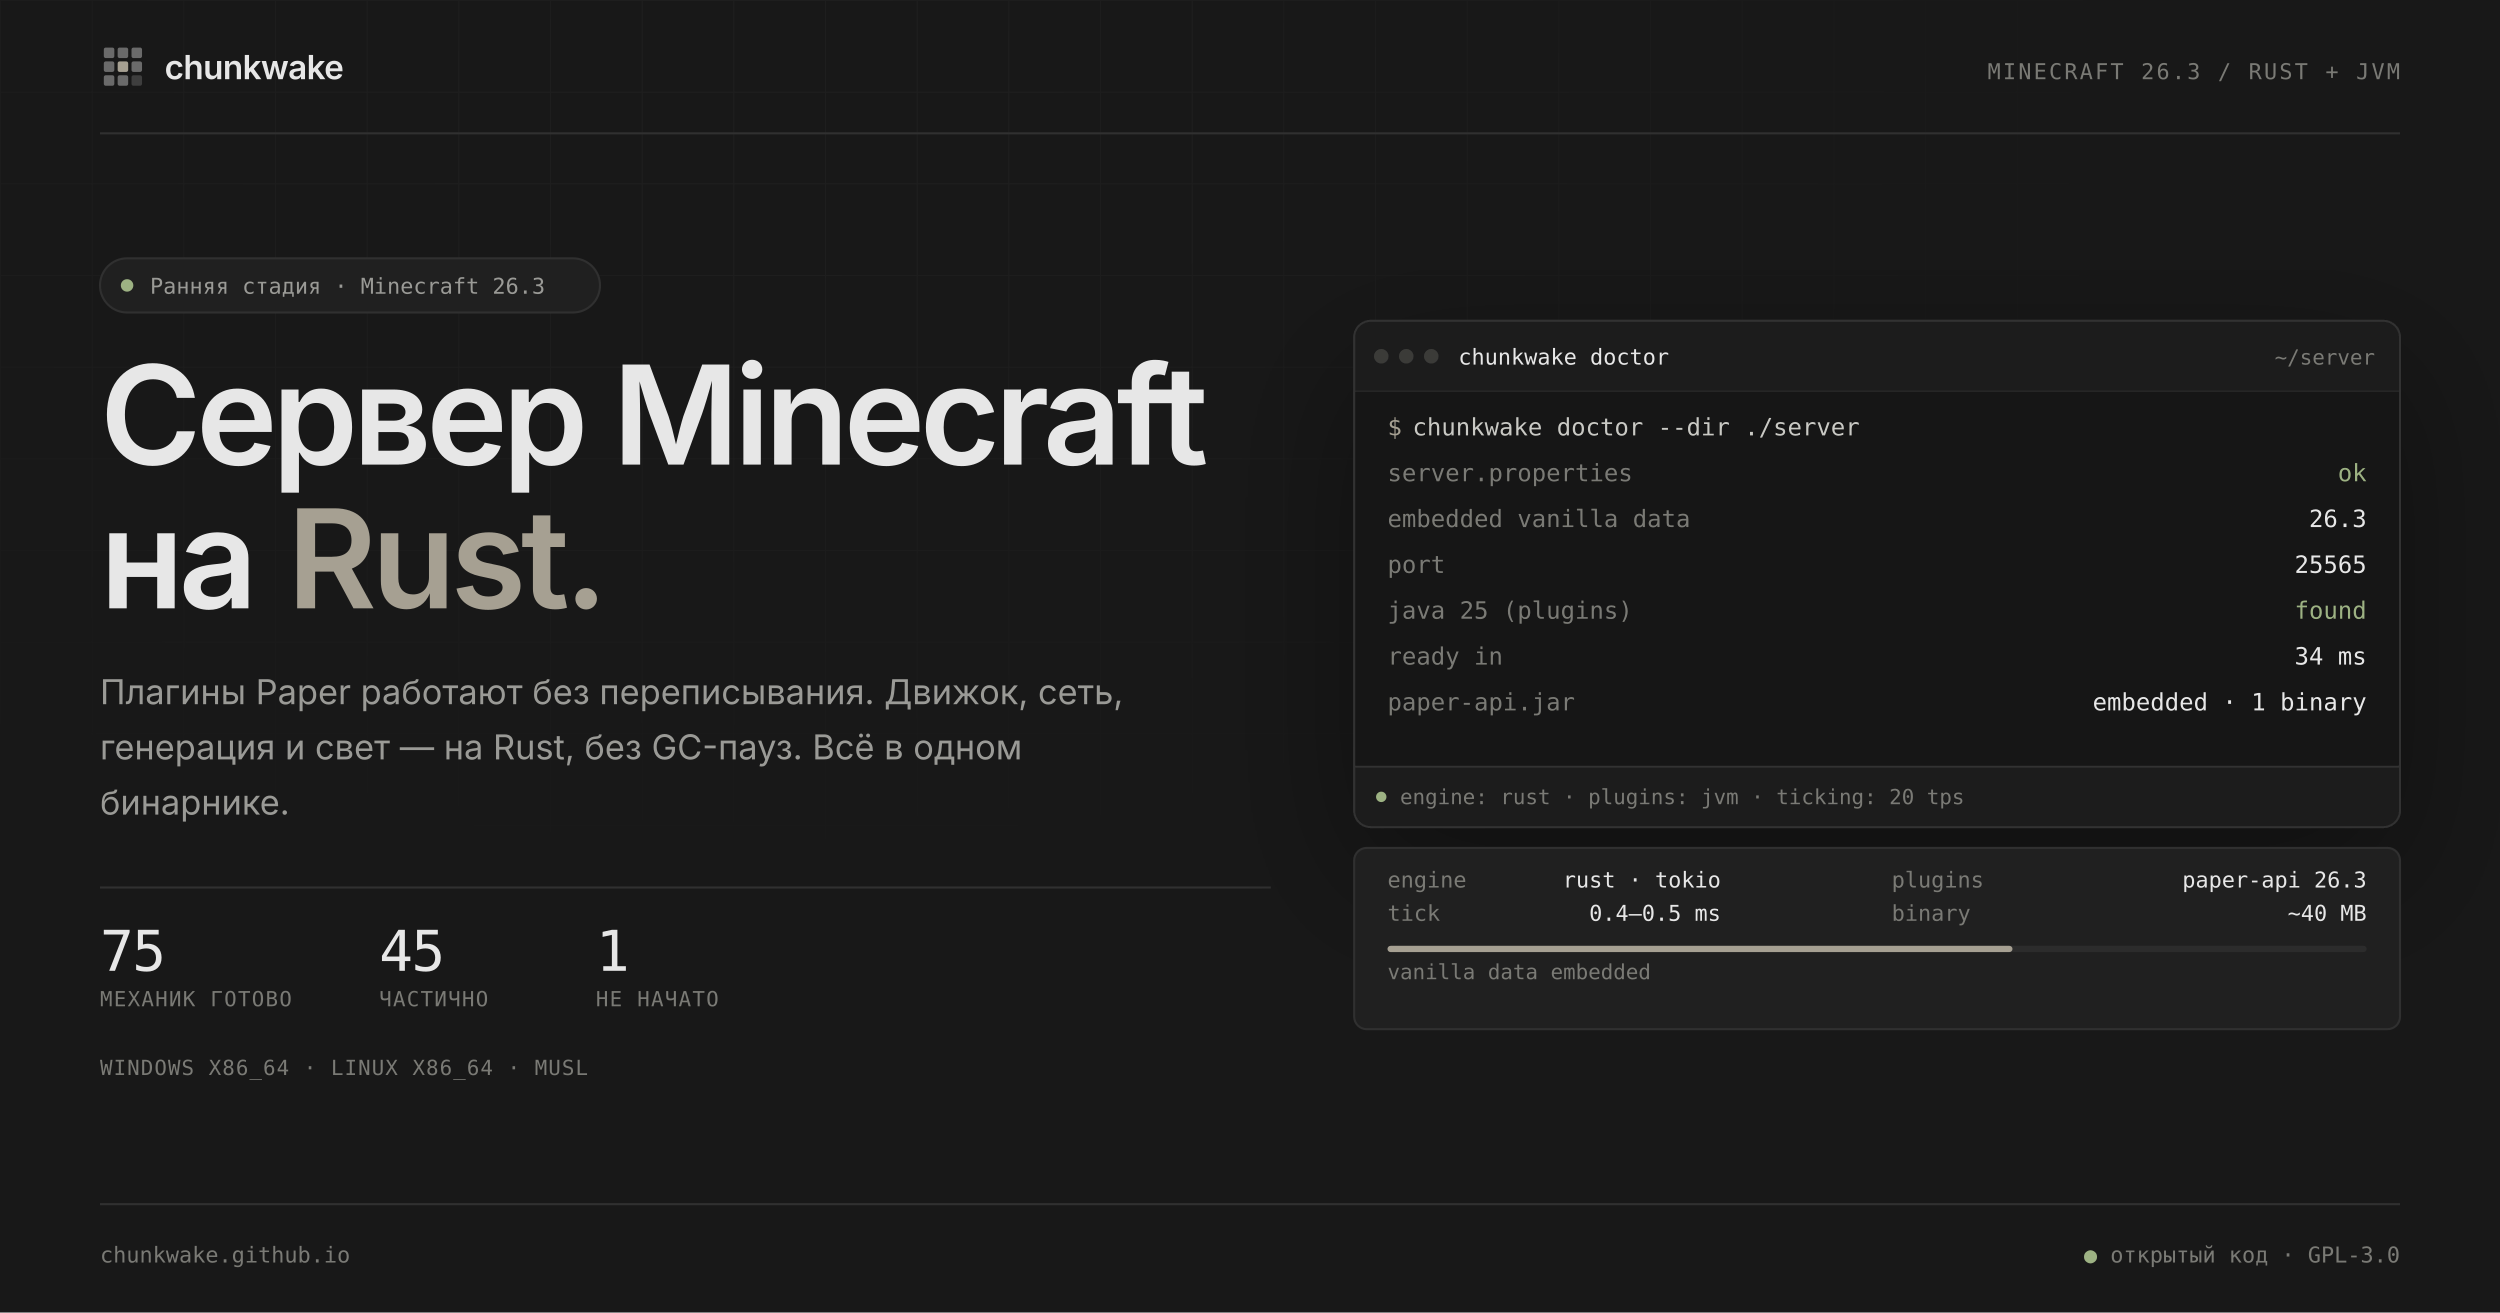
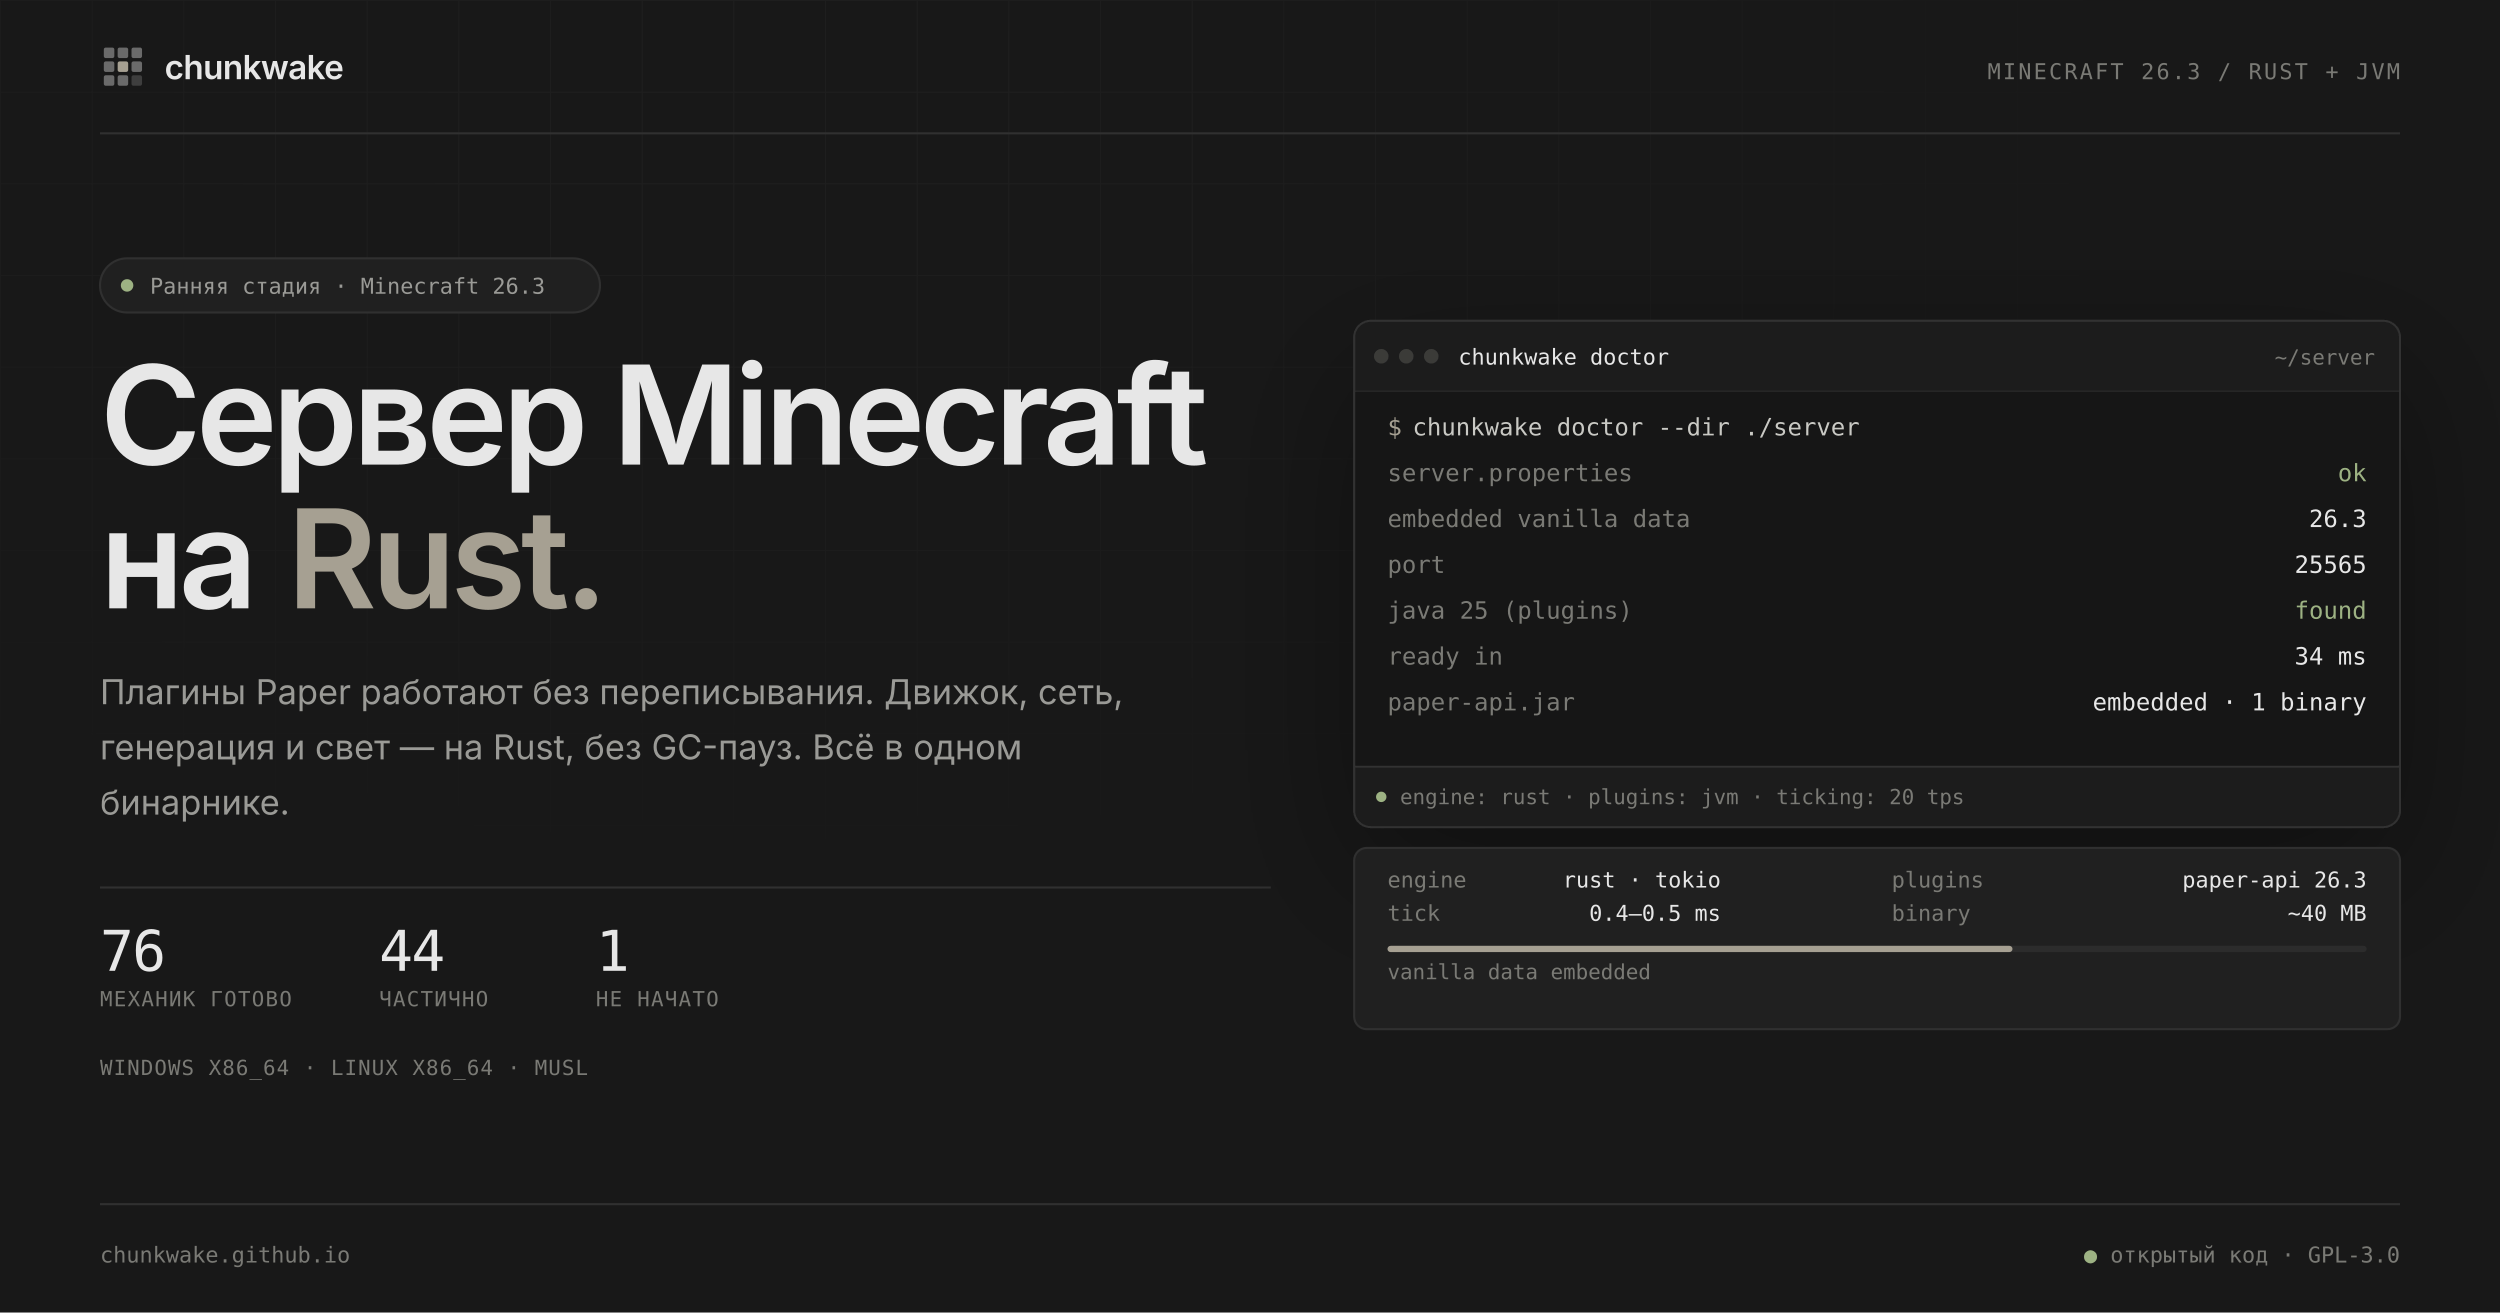
<svg xmlns="http://www.w3.org/2000/svg" width="1200" height="630" viewBox="0 0 1200 630" role="img" aria-labelledby="preview-title preview-desc">
  <defs>
    <pattern id="grid" width="44" height="44" patternUnits="userSpaceOnUse">
      <path d="M44 0H0V44" fill="none" stroke="#ffffff" stroke-opacity="0.031" stroke-width="1" />
    </pattern>
    <radialGradient id="grid-fade" cx="30%" cy="10%" r="80%">
      <stop offset="0.1" stop-color="#ffffff" />
      <stop offset="0.72" stop-color="#000000" />
    </radialGradient>
    <mask id="grid-mask">
      <rect width="1200" height="630" fill="url(#grid-fade)" />
    </mask>
    <clipPath id="window-clip">
      <rect x="650" y="154" width="502" height="243" rx="8" />
    </clipPath>
    <filter id="window-shadow" x="-20%" y="-20%" width="140%" height="160%">
      <feDropShadow dx="0" dy="24" stdDeviation="35" flood-color="#000000" flood-opacity="0.35" />
    </filter>
  </defs>
  <rect width="1200" height="630" fill="#181818" />
  <rect width="1200" height="630" fill="url(#grid)" mask="url(#grid-mask)" />
  <g font-family="Inter, 'Segoe UI Variable Text', 'Segoe UI', system-ui, sans-serif">
    <svg x="48" y="21" width="22" height="22" viewBox="0 0 24 24">
      <rect x="2" y="2" width="5.5" height="5.5" rx="1" fill="#E7E7E7" opacity="0.4" />
      <rect x="9.25" y="2" width="5.5" height="5.5" rx="1" fill="#E7E7E7" opacity="0.4" />
      <rect x="16.5" y="2" width="5.5" height="5.5" rx="1" fill="#E7E7E7" opacity="0.4" />
      <rect x="2" y="9.25" width="5.5" height="5.5" rx="1" fill="#E7E7E7" opacity="0.4" />
      <rect x="16.5" y="9.25" width="5.5" height="5.5" rx="1" fill="#E7E7E7" opacity="0.4" />
      <rect x="2" y="16.5" width="5.5" height="5.5" rx="1" fill="#E7E7E7" opacity="0.4" />
      <rect x="9.25" y="16.5" width="5.5" height="5.5" rx="1" fill="#E7E7E7" opacity="0.4" />
      <rect x="16.5" y="16.5" width="5.5" height="5.5" rx="1" fill="#E7E7E7" opacity="0.18" />
      <rect x="9.25" y="9.25" width="5.5" height="5.5" rx="1" fill="#A6A092" />
    </svg>
    <text x="79" y="38" font-size="16" font-weight="600" letter-spacing="-0.32" fill="#E7E7E7">chunkwake</text>
    <text x="1152" y="38" text-anchor="end" font-family="'JetBrains Mono', 'Cascadia Code', 'Cascadia Mono', Consolas, ui-monospace, monospace" font-size="10.5" letter-spacing="1.05" fill="#7A7A75">MINECRAFT 26.3 / RUST + JVM</text>
    <line x1="48" y1="64" x2="1152" y2="64" stroke="#303030" />
  </g>
  <g font-family="Inter, 'Segoe UI Variable Text', 'Segoe UI', system-ui, sans-serif">
    <rect x="48" y="124" width="240" height="26" rx="13" fill="#202020" stroke="#303030" />
    <circle cx="61" cy="137" r="3" fill="#9DB283" />
    <text x="72" y="141" font-family="'JetBrains Mono', 'Cascadia Code', 'Cascadia Mono', Consolas, ui-monospace, monospace" font-size="10.5" fill="#9A9A96">Ранняя стадия · Minecraft 26.3</text>
    <text x="48" y="223" font-size="66" font-weight="600" letter-spacing="-2.5" fill="#E7E7E7">Сервер Minecraft</text>
    <text x="48" y="292" font-size="66" font-weight="600" letter-spacing="-2.5" fill="#E7E7E7">на <tspan fill="#A6A092">Rust.</tspan>
    </text>
    <text font-size="16.5" fill="#9A9A96">
      <tspan x="48" y="338">Плагины Paper работают без переписывания. Движок, сеть,</tspan>
      <tspan x="48" dy="26.5">генерация и свет — на Rust, без GC-пауз. Всё в одном</tspan>
      <tspan x="48" dy="26.5">бинарнике.</tspan>
    </text>
    <line x1="48" y1="426" x2="610" y2="426" stroke="#303030" />
    <g font-family="'JetBrains Mono', 'Cascadia Code', 'Cascadia Mono', Consolas, ui-monospace, monospace">
-       <text id="stat-ready" x="48" y="466" font-size="27" letter-spacing="-0.8" fill="#E7E7E7">75</text>
-       <text id="stat-partial" x="182" y="466" font-size="27" letter-spacing="-0.8" fill="#E7E7E7">45</text>
+       <text id="stat-ready" x="48" y="466" font-size="27" letter-spacing="-0.8" fill="#E7E7E7">76</text>
+       <text id="stat-partial" x="182" y="466" font-size="27" letter-spacing="-0.8" fill="#E7E7E7">44</text>
      <text id="stat-none" x="286" y="466" font-size="27" letter-spacing="-0.8" fill="#E7E7E7">1</text>
      <text x="48" y="483" font-size="10" letter-spacing="0.6" fill="#7A7A75">МЕХАНИК ГОТОВО</text>
      <text x="182" y="483" font-size="10" letter-spacing="0.6" fill="#7A7A75">ЧАСТИЧНО</text>
      <text x="286" y="483" font-size="10" letter-spacing="0.6" fill="#7A7A75">НЕ НАЧАТО</text>
      <text x="48" y="516" font-size="10" letter-spacing="0.5" fill="#7A7A75">WINDOWS X86_64 · LINUX X86_64 · MUSL</text>
    </g>
  </g>
  <g filter="url(#window-shadow)">
    <g clip-path="url(#window-clip)">
      <rect x="650" y="154" width="502" height="243" fill="#202020" />
      <path d="M650 162a8 8 0 0 1 8-8h486a8 8 0 0 1 8 8v26H650z" fill="#1C1C1C" />
      <line x1="650" y1="188" x2="1152" y2="188" stroke="#303030" />
      <rect x="650" y="188" width="502" height="180" fill="#141414" />
      <rect x="650" y="368" width="502" height="29" fill="#1C1C1C" />
      <line x1="650" y1="368" x2="1152" y2="368" stroke="#303030" />
      <g font-family="'JetBrains Mono', 'Cascadia Code', 'Cascadia Mono', Consolas, ui-monospace, monospace" font-size="10.5">
        <circle cx="663" cy="171" r="3.5" fill="#3A3A38" />
        <circle cx="675" cy="171" r="3.5" fill="#3A3A38" />
        <circle cx="687" cy="171" r="3.5" fill="#3A3A38" />
        <text x="700" y="175" fill="#E7E7E7">chunkwake doctor</text>
        <text x="1140" y="175" text-anchor="end" font-size="10" fill="#7A7A75">~/server</text>
      </g>
      <g font-family="'JetBrains Mono', 'Cascadia Code', 'Cascadia Mono', Consolas, ui-monospace, monospace" font-size="11.5">
        <text x="666" y="209" fill="#A6A092">$</text>
        <text x="678" y="209" fill="#C9C9C4">chunkwake doctor --dir ./server</text>
        <g fill="#7A7A75">
          <text x="666" y="231">server.properties</text>
          <text x="666" y="253">embedded vanilla data</text>
          <text x="666" y="275">port</text>
          <text x="666" y="297">java 25 (plugins)</text>
          <text x="666" y="319">ready in</text>
          <text x="666" y="341">paper-api.jar</text>
        </g>
        <g fill="#E7E7E7" text-anchor="end">
          <text x="1136" y="231" fill="#9DB283">ok</text>
          <text x="1136" y="253">26.3</text>
          <text x="1136" y="275">25565</text>
          <text x="1136" y="297" fill="#9DB283">found</text>
          <text x="1136" y="319">34 ms</text>
          <text x="1136" y="341">embedded · 1 binary</text>
        </g>
      </g>
      <g font-family="'JetBrains Mono', 'Cascadia Code', 'Cascadia Mono', Consolas, ui-monospace, monospace" font-size="10" fill="#7A7A75">
        <circle cx="663" cy="382.5" r="2.5" fill="#9DB283" />
        <text x="672" y="386">engine: rust · plugins: jvm · ticking: 20 tps</text>
      </g>
    </g>
    <rect x="650" y="154" width="502" height="243" rx="8" fill="none" stroke="#303030" />
  </g>
  <g font-family="'JetBrains Mono', 'Cascadia Code', 'Cascadia Mono', Consolas, ui-monospace, monospace" font-size="10.5">
    <rect x="650" y="407" width="502" height="87" rx="6" fill="#202020" stroke="#303030" />
    <g fill="#7A7A75">
      <text x="666" y="426">engine</text>
      <text x="908" y="426">plugins</text>
      <text x="666" y="442">tick</text>
      <text x="908" y="442">binary</text>
    </g>
    <g fill="#E7E7E7" text-anchor="end">
      <text x="826" y="426">rust · tokio</text>
      <text x="1136" y="426">paper-api 26.3</text>
      <text x="826" y="442">0.4–0.5 ms</text>
      <text x="1136" y="442">~40 MB</text>
    </g>
    <rect x="666" y="454" width="470" height="3" rx="1.5" fill="#2C2C2C" />
    <rect x="666" y="454" width="300" height="3" rx="1.5" fill="#A6A092" />
    <text x="666" y="470" font-size="10" fill="#7A7A75">vanilla data embedded</text>
  </g>
  <g font-family="'JetBrains Mono', 'Cascadia Code', 'Cascadia Mono', Consolas, ui-monospace, monospace" font-size="10.5" fill="#7A7A75">
    <line x1="48" y1="578" x2="1152" y2="578" stroke="#303030" />
    <text x="48" y="606">chunkwake.github.io</text>
    <text x="1152" y="606" text-anchor="end">
      <tspan fill="#9DB283">●</tspan> открытый код · GPL-3.0</text>
  </g>
</svg>
